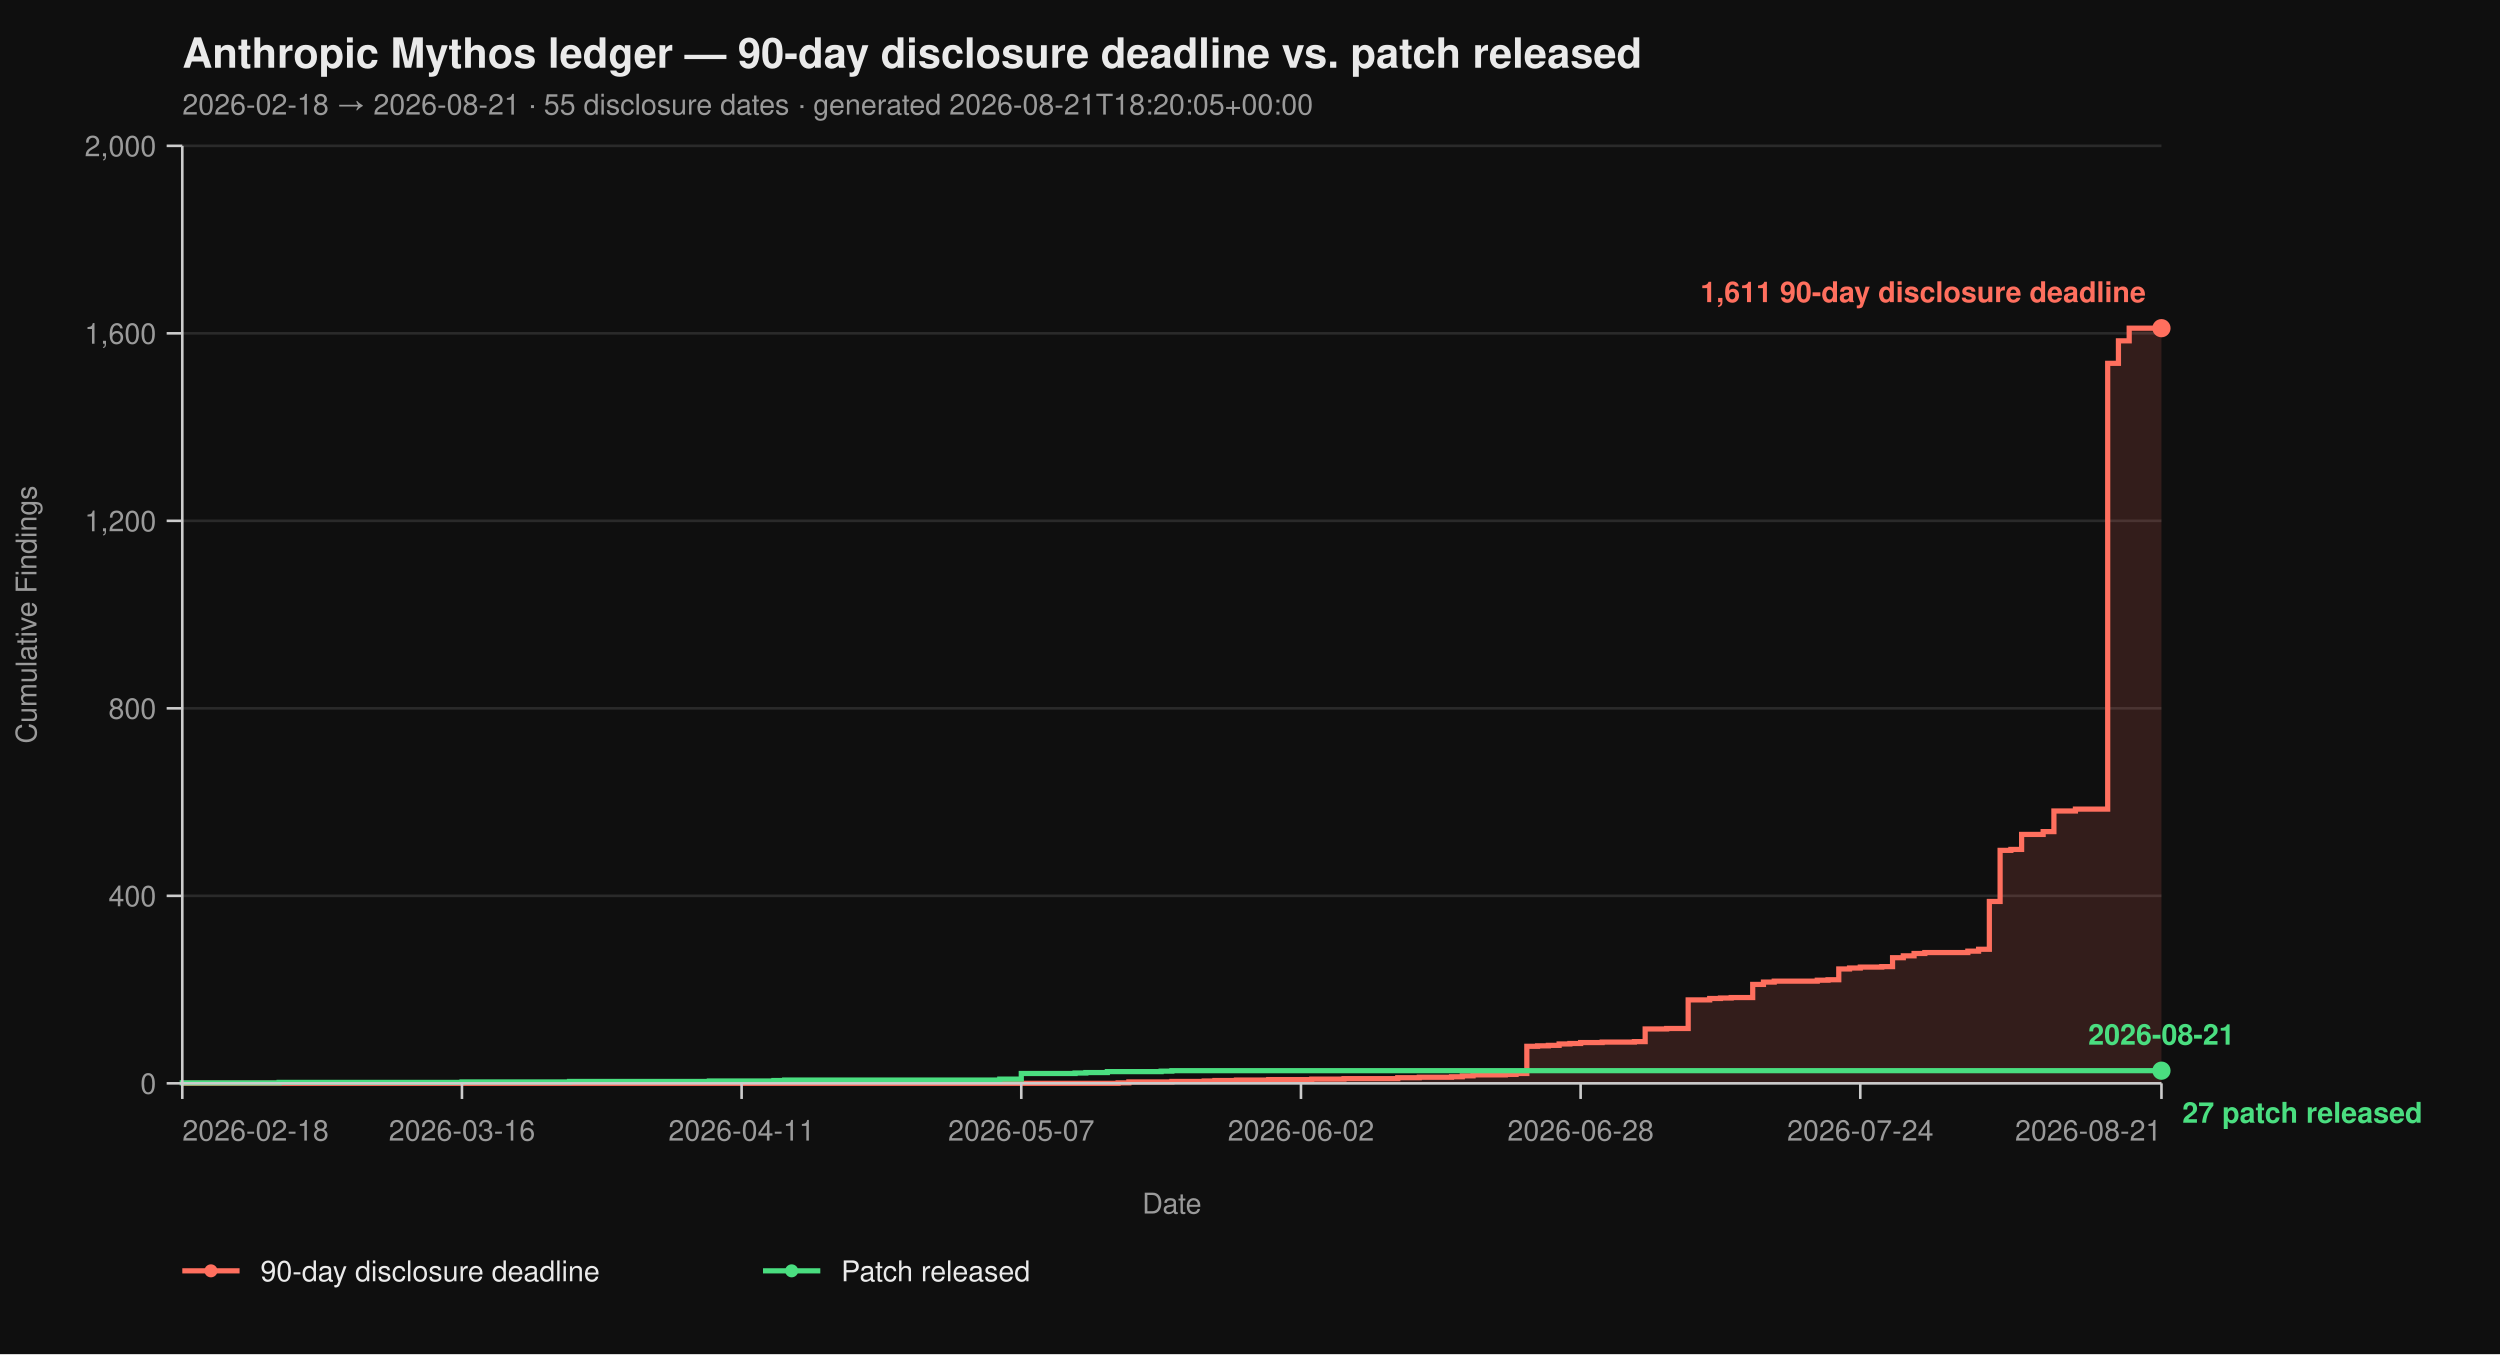
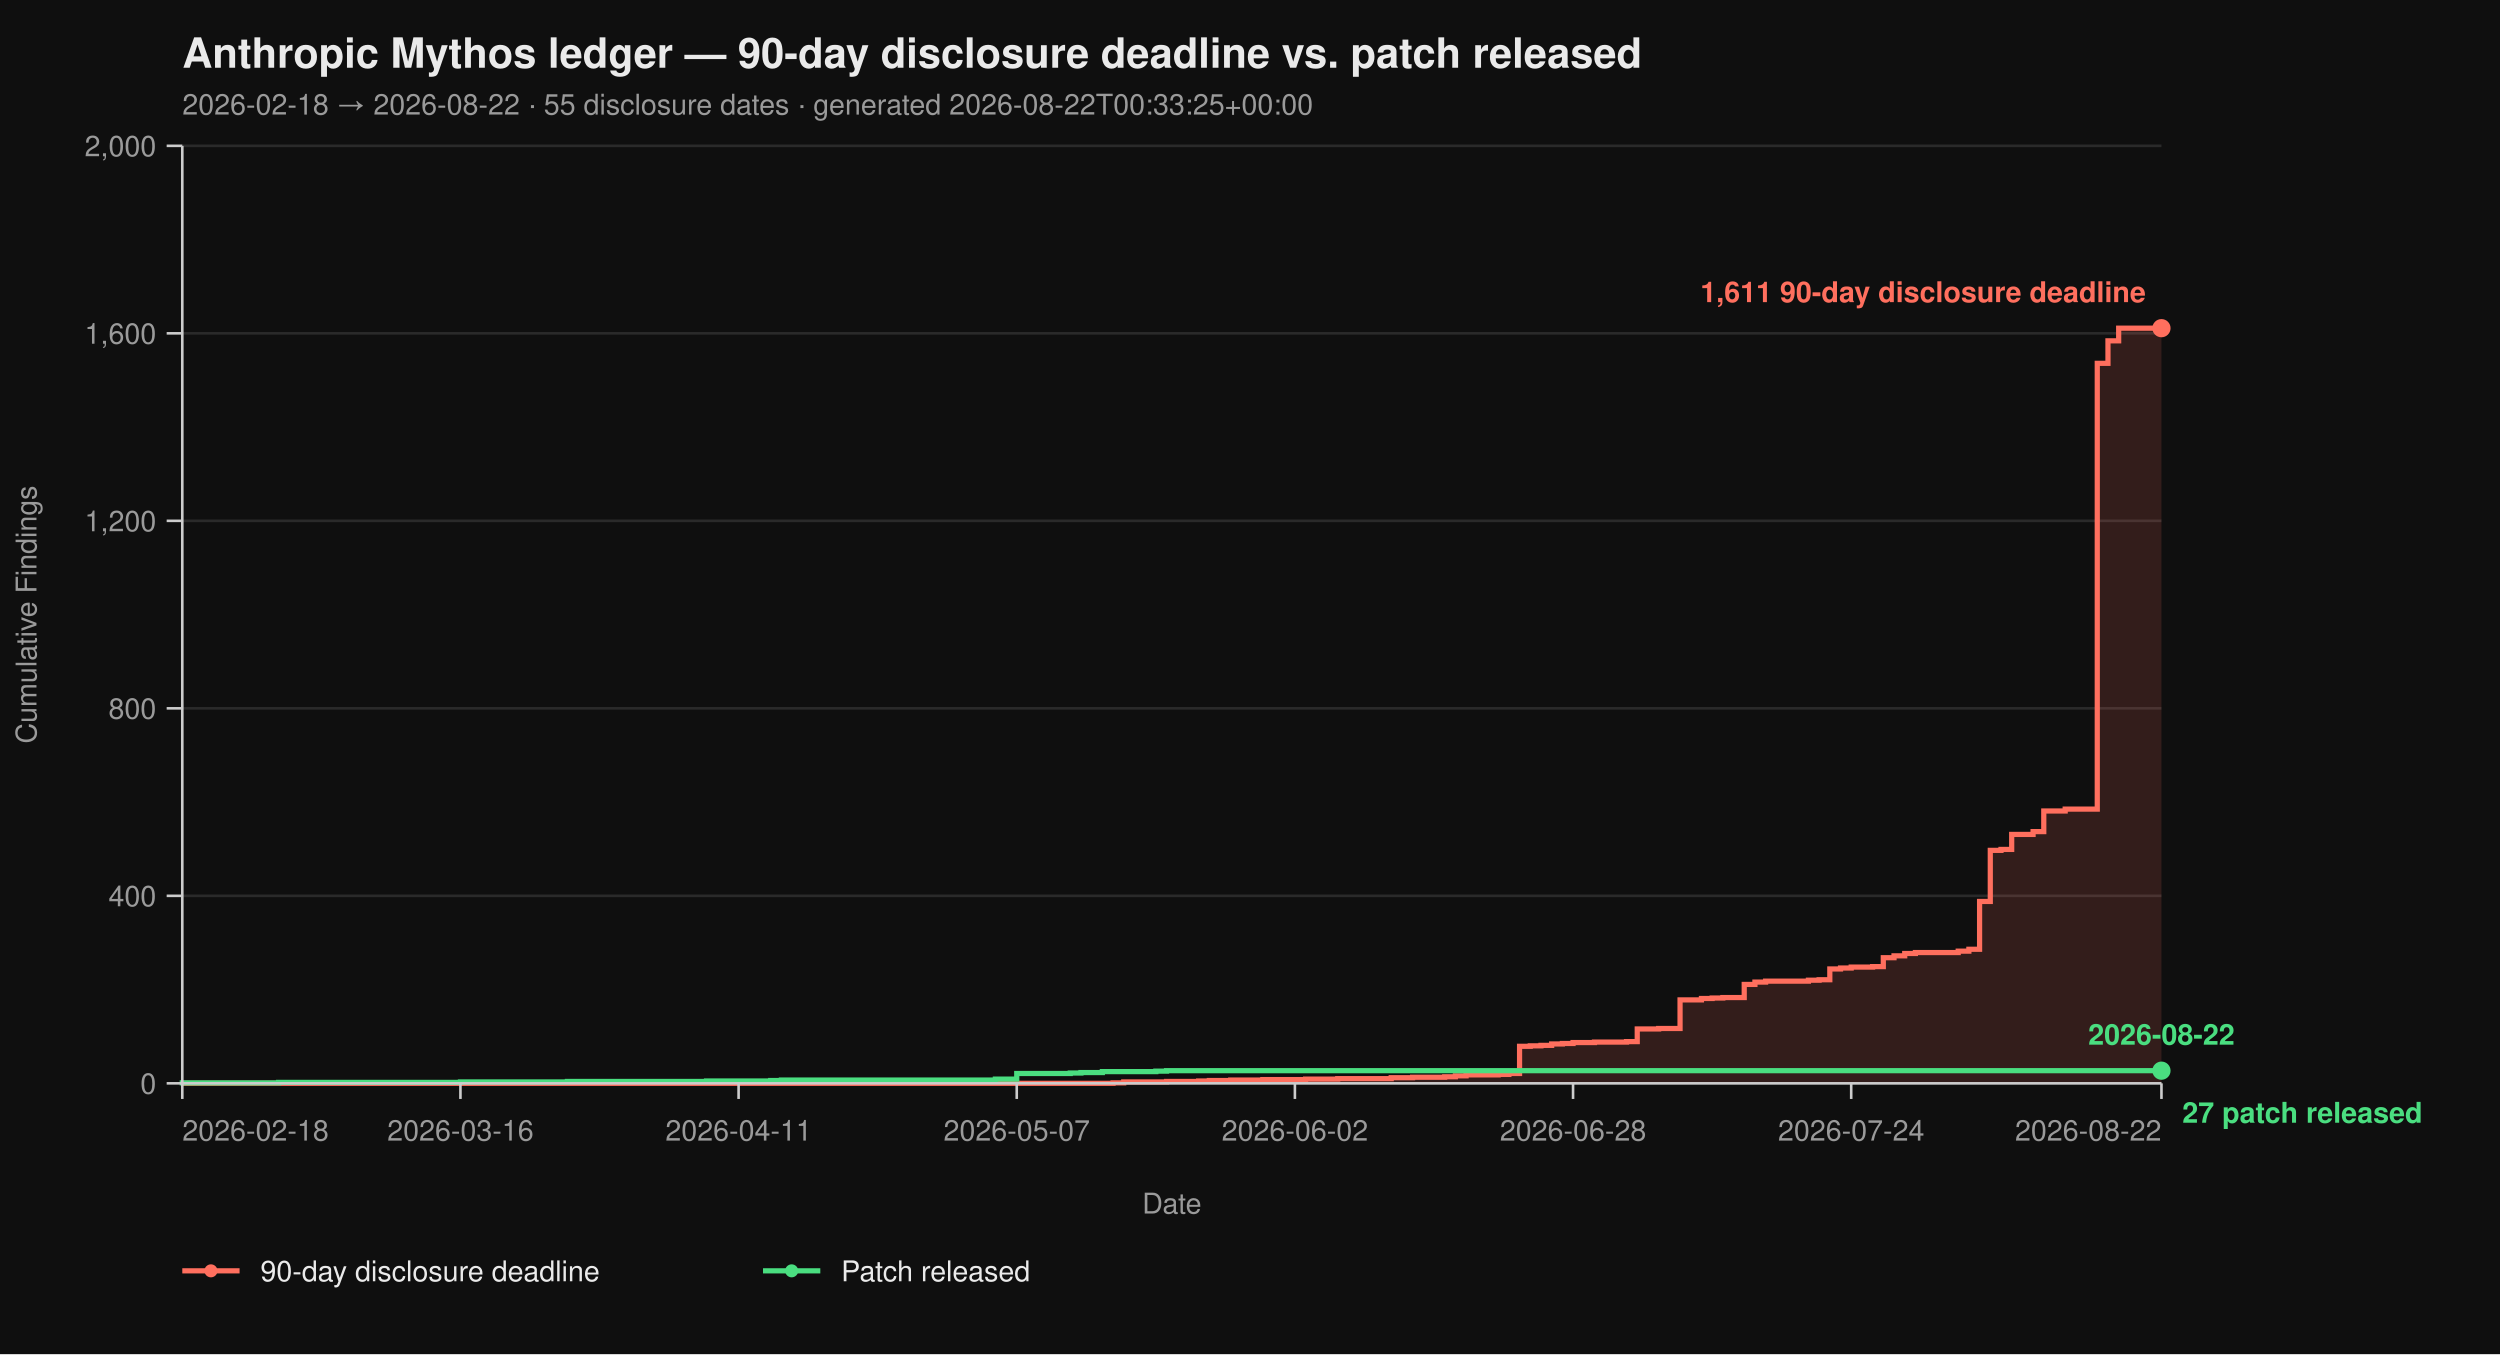
<svg xmlns="http://www.w3.org/2000/svg" viewBox="0 0 960 520" width="960" height="520" font-family="-apple-system, BlinkMacSystemFont, 'Segoe UI', Helvetica, Arial, sans-serif">
  <rect width="100%" height="100%" fill="#0f0f0f" />
  <text x="70" y="26" fill="#eaeaea" font-size="16" font-weight="700">Anthropic Mythos ledger — 90-day disclosure deadline vs. patch released</text>
-   <text x="70" y="44" fill="#9a9a9a" font-size="11">2026-02-18 → 2026-08-21  ·  55 disclosure dates  ·  generated 2026-08-21T18:20:05+00:00</text>
+   <text x="70" y="44" fill="#9a9a9a" font-size="11">2026-02-18 → 2026-08-22  ·  55 disclosure dates  ·  generated 2026-08-22T00:33:25+00:00</text>
  <line x1="70" y1="416.00" x2="830" y2="416.00" stroke="#2a2a2a" stroke-width="1" />
  <line x1="70" y1="344.00" x2="830" y2="344.00" stroke="#2a2a2a" stroke-width="1" />
  <line x1="70" y1="272.00" x2="830" y2="272.00" stroke="#2a2a2a" stroke-width="1" />
  <line x1="70" y1="200.00" x2="830" y2="200.00" stroke="#2a2a2a" stroke-width="1" />
  <line x1="70" y1="128.00" x2="830" y2="128.00" stroke="#2a2a2a" stroke-width="1" />
  <line x1="70" y1="56.00" x2="830" y2="56.00" stroke="#2a2a2a" stroke-width="1" />
-   <path d="M 70.00 416.00 L 429.35 416.00 L 429.35 415.82 L 433.48 415.82 L 433.48 415.46 L 450.00 415.46 L 450.00 415.28 L 462.39 415.28 L 462.39 415.10 L 466.52 415.10 L 466.52 414.92 L 474.78 414.92 L 474.78 414.74 L 487.17 414.74 L 487.17 414.56 L 503.70 414.56 L 503.70 414.38 L 516.09 414.38 L 516.09 414.20 L 536.74 414.20 L 536.74 413.84 L 545.00 413.84 L 545.00 413.66 L 557.39 413.66 L 557.39 413.48 L 561.52 413.48 L 561.52 413.12 L 565.65 413.12 L 565.65 412.76 L 578.04 412.76 L 578.04 412.58 L 582.17 412.58 L 582.17 412.22 L 586.30 412.22 L 586.30 401.78 L 590.43 401.78 L 590.43 401.60 L 594.57 401.60 L 594.57 401.42 L 598.70 401.42 L 598.70 400.88 L 602.83 400.88 L 602.83 400.70 L 606.96 400.70 L 606.96 400.34 L 615.22 400.34 L 615.22 400.16 L 627.61 400.16 L 627.61 399.98 L 631.74 399.98 L 631.74 395.12 L 640.00 395.12 L 640.00 394.94 L 648.26 394.94 L 648.26 383.96 L 656.52 383.96 L 656.52 383.42 L 660.65 383.42 L 660.65 383.24 L 664.78 383.24 L 664.78 383.06 L 673.04 383.06 L 673.04 378.02 L 677.17 378.02 L 677.17 377.12 L 681.30 377.12 L 681.30 376.76 L 697.83 376.76 L 697.83 376.40 L 701.96 376.40 L 701.96 376.22 L 706.09 376.22 L 706.09 372.08 L 710.22 372.08 L 710.22 371.72 L 714.35 371.72 L 714.35 371.36 L 722.61 371.36 L 722.61 371.18 L 726.74 371.18 L 726.74 367.76 L 730.87 367.76 L 730.87 367.04 L 735.00 367.04 L 735.00 366.14 L 739.13 366.14 L 739.13 365.78 L 755.65 365.78 L 755.65 365.24 L 759.78 365.24 L 759.78 364.52 L 763.91 364.52 L 763.91 346.16 L 768.04 346.16 L 768.04 326.54 L 772.17 326.54 L 772.17 326.18 L 776.30 326.18 L 776.30 320.42 L 784.57 320.42 L 784.57 319.34 L 788.70 319.34 L 788.70 311.42 L 796.96 311.42 L 796.96 310.70 L 809.35 310.70 L 809.35 139.52 L 813.48 139.52 L 813.48 130.88 L 817.61 130.88 L 817.61 126.02 L 830.00 126.02 L 830.00 416.00 Z" fill="#ff6f5e26" stroke="none" />
-   <path d="M 70.00 416.00 L 429.35 416.00 L 429.35 415.82 L 433.48 415.82 L 433.48 415.46 L 450.00 415.46 L 450.00 415.28 L 462.39 415.28 L 462.39 415.10 L 466.52 415.10 L 466.52 414.92 L 474.78 414.92 L 474.78 414.74 L 487.17 414.74 L 487.17 414.56 L 503.70 414.56 L 503.70 414.38 L 516.09 414.38 L 516.09 414.20 L 536.74 414.20 L 536.74 413.84 L 545.00 413.84 L 545.00 413.66 L 557.39 413.66 L 557.39 413.48 L 561.52 413.48 L 561.52 413.12 L 565.65 413.12 L 565.65 412.76 L 578.04 412.76 L 578.04 412.58 L 582.17 412.58 L 582.17 412.22 L 586.30 412.22 L 586.30 401.78 L 590.43 401.78 L 590.43 401.60 L 594.57 401.60 L 594.57 401.42 L 598.70 401.42 L 598.70 400.88 L 602.83 400.88 L 602.83 400.70 L 606.96 400.70 L 606.96 400.34 L 615.22 400.34 L 615.22 400.16 L 627.61 400.16 L 627.61 399.98 L 631.74 399.98 L 631.74 395.12 L 640.00 395.12 L 640.00 394.94 L 648.26 394.94 L 648.26 383.96 L 656.52 383.96 L 656.52 383.42 L 660.65 383.42 L 660.65 383.24 L 664.78 383.24 L 664.78 383.06 L 673.04 383.06 L 673.04 378.02 L 677.17 378.02 L 677.17 377.12 L 681.30 377.12 L 681.30 376.76 L 697.83 376.76 L 697.83 376.40 L 701.96 376.40 L 701.96 376.22 L 706.09 376.22 L 706.09 372.08 L 710.22 372.08 L 710.22 371.72 L 714.35 371.72 L 714.35 371.36 L 722.61 371.36 L 722.61 371.18 L 726.74 371.18 L 726.74 367.76 L 730.87 367.76 L 730.87 367.04 L 735.00 367.04 L 735.00 366.14 L 739.13 366.14 L 739.13 365.78 L 755.65 365.78 L 755.65 365.24 L 759.78 365.24 L 759.78 364.52 L 763.91 364.52 L 763.91 346.16 L 768.04 346.16 L 768.04 326.54 L 772.17 326.54 L 772.17 326.18 L 776.30 326.18 L 776.30 320.42 L 784.57 320.42 L 784.57 319.34 L 788.70 319.34 L 788.70 311.42 L 796.96 311.42 L 796.96 310.70 L 809.35 310.70 L 809.35 139.52 L 813.48 139.52 L 813.48 130.88 L 817.61 130.88 L 817.61 126.02 L 830.00 126.02" fill="none" stroke="#ff6f5e" stroke-width="2" stroke-linejoin="miter" stroke-linecap="butt" />
-   <path d="M 70.00 416.00 L 70.00 416.00 L 70.00 415.82 L 107.17 415.82 L 107.17 415.64 L 177.39 415.64 L 177.39 415.46 L 218.70 415.46 L 218.70 415.28 L 272.39 415.28 L 272.39 415.10 L 297.17 415.10 L 297.17 414.92 L 301.30 414.92 L 301.30 414.74 L 383.91 414.74 L 383.91 414.38 L 392.17 414.38 L 392.17 412.22 L 412.83 412.22 L 412.83 412.04 L 416.96 412.04 L 416.96 411.86 L 425.22 411.86 L 425.22 411.50 L 445.87 411.50 L 445.87 411.32 L 450.00 411.32 L 450.00 411.14 L 830.00 411.14" fill="none" stroke="#4ade80" stroke-width="2" stroke-linejoin="miter" stroke-linecap="butt" />
+   <path d="M 70.00 416.00 L 427.41 416.00 L 427.41 415.82 L 431.51 415.82 L 431.51 415.46 L 447.95 415.46 L 447.95 415.28 L 460.27 415.28 L 460.27 415.10 L 464.38 415.10 L 464.38 414.92 L 472.59 414.92 L 472.59 414.74 L 484.92 414.74 L 484.92 414.56 L 501.35 414.56 L 501.35 414.38 L 513.68 414.38 L 513.68 414.20 L 534.22 414.20 L 534.22 413.84 L 542.43 413.84 L 542.43 413.66 L 554.76 413.66 L 554.76 413.48 L 558.86 413.48 L 558.86 413.12 L 562.97 413.12 L 562.97 412.76 L 575.30 412.76 L 575.30 412.58 L 579.41 412.58 L 579.41 412.22 L 583.51 412.22 L 583.51 401.78 L 587.62 401.78 L 587.62 401.60 L 591.73 401.60 L 591.73 401.42 L 595.84 401.42 L 595.84 400.88 L 599.95 400.88 L 599.95 400.70 L 604.05 400.70 L 604.05 400.34 L 612.27 400.34 L 612.27 400.16 L 624.59 400.16 L 624.59 399.98 L 628.70 399.98 L 628.70 395.12 L 636.92 395.12 L 636.92 394.94 L 645.14 394.94 L 645.14 383.96 L 653.35 383.96 L 653.35 383.42 L 657.46 383.42 L 657.46 383.24 L 661.57 383.24 L 661.57 383.06 L 669.78 383.06 L 669.78 378.02 L 673.89 378.02 L 673.89 377.12 L 678.00 377.12 L 678.00 376.76 L 694.43 376.76 L 694.43 376.40 L 698.54 376.40 L 698.54 376.22 L 702.65 376.22 L 702.65 372.08 L 706.76 372.08 L 706.76 371.72 L 710.86 371.72 L 710.86 371.36 L 719.08 371.36 L 719.08 371.18 L 723.19 371.18 L 723.19 367.76 L 727.30 367.76 L 727.30 367.04 L 731.41 367.04 L 731.41 366.14 L 735.51 366.14 L 735.51 365.78 L 751.95 365.78 L 751.95 365.24 L 756.05 365.24 L 756.05 364.52 L 760.16 364.52 L 760.16 346.16 L 764.27 346.16 L 764.27 326.54 L 768.38 326.54 L 768.38 326.18 L 772.49 326.18 L 772.49 320.42 L 780.70 320.42 L 780.70 319.34 L 784.81 319.34 L 784.81 311.42 L 793.03 311.42 L 793.03 310.70 L 805.35 310.70 L 805.35 139.52 L 809.46 139.52 L 809.46 130.88 L 813.57 130.88 L 813.57 126.02 L 830.00 126.02 L 830.00 416.00 Z" fill="#ff6f5e26" stroke="none" />
+   <path d="M 70.00 416.00 L 427.41 416.00 L 427.41 415.82 L 431.51 415.82 L 431.51 415.46 L 447.95 415.46 L 447.95 415.28 L 460.27 415.28 L 460.27 415.10 L 464.38 415.10 L 464.38 414.92 L 472.59 414.92 L 472.59 414.74 L 484.92 414.74 L 484.92 414.56 L 501.35 414.56 L 501.35 414.38 L 513.68 414.38 L 513.68 414.20 L 534.22 414.20 L 534.22 413.84 L 542.43 413.84 L 542.43 413.66 L 554.76 413.66 L 554.76 413.48 L 558.86 413.48 L 558.86 413.12 L 562.97 413.12 L 562.97 412.76 L 575.30 412.76 L 575.30 412.58 L 579.41 412.58 L 579.41 412.22 L 583.51 412.22 L 583.51 401.78 L 587.62 401.78 L 587.62 401.60 L 591.73 401.60 L 591.73 401.42 L 595.84 401.42 L 595.84 400.88 L 599.95 400.88 L 599.95 400.70 L 604.05 400.70 L 604.05 400.34 L 612.27 400.34 L 612.27 400.16 L 624.59 400.16 L 624.59 399.98 L 628.70 399.98 L 628.70 395.12 L 636.92 395.12 L 636.92 394.94 L 645.14 394.94 L 645.14 383.96 L 653.35 383.96 L 653.35 383.42 L 657.46 383.42 L 657.46 383.24 L 661.57 383.24 L 661.57 383.06 L 669.78 383.06 L 669.78 378.02 L 673.89 378.02 L 673.89 377.12 L 678.00 377.12 L 678.00 376.76 L 694.43 376.76 L 694.43 376.40 L 698.54 376.40 L 698.54 376.22 L 702.65 376.22 L 702.65 372.08 L 706.76 372.08 L 706.76 371.72 L 710.86 371.72 L 710.86 371.36 L 719.08 371.36 L 719.08 371.18 L 723.19 371.18 L 723.19 367.76 L 727.30 367.76 L 727.30 367.04 L 731.41 367.04 L 731.41 366.14 L 735.51 366.14 L 735.51 365.78 L 751.95 365.78 L 751.95 365.24 L 756.05 365.24 L 756.05 364.52 L 760.16 364.52 L 760.16 346.16 L 764.27 346.16 L 764.27 326.54 L 768.38 326.54 L 768.38 326.18 L 772.49 326.18 L 772.49 320.42 L 780.70 320.42 L 780.70 319.34 L 784.81 319.34 L 784.81 311.42 L 793.03 311.42 L 793.03 310.70 L 805.35 310.70 L 805.35 139.52 L 809.46 139.52 L 809.46 130.88 L 813.57 130.88 L 813.57 126.02 L 830.00 126.02" fill="none" stroke="#ff6f5e" stroke-width="2" stroke-linejoin="miter" stroke-linecap="butt" />
+   <path d="M 70.00 416.00 L 70.00 416.00 L 70.00 415.82 L 106.97 415.82 L 106.97 415.64 L 176.81 415.64 L 176.81 415.46 L 217.89 415.46 L 217.89 415.28 L 271.30 415.28 L 271.30 415.10 L 295.95 415.10 L 295.95 414.92 L 300.05 414.92 L 300.05 414.74 L 382.22 414.74 L 382.22 414.38 L 390.43 414.38 L 390.43 412.22 L 410.97 412.22 L 410.97 412.04 L 415.08 412.04 L 415.08 411.86 L 423.30 411.86 L 423.30 411.50 L 443.84 411.50 L 443.84 411.32 L 447.95 411.32 L 447.95 411.14 L 830.00 411.14" fill="none" stroke="#4ade80" stroke-width="2" stroke-linejoin="miter" stroke-linecap="butt" />
  <line x1="70" y1="56" x2="70" y2="416" stroke="#cccccc" stroke-width="1" />
  <line x1="70" y1="416" x2="830" y2="416" stroke="#cccccc" stroke-width="1" />
  <line x1="64" y1="416.00" x2="70" y2="416.00" stroke="#cccccc" stroke-width="1" />
  <line x1="64" y1="344.00" x2="70" y2="344.00" stroke="#cccccc" stroke-width="1" />
  <line x1="64" y1="272.00" x2="70" y2="272.00" stroke="#cccccc" stroke-width="1" />
  <line x1="64" y1="200.00" x2="70" y2="200.00" stroke="#cccccc" stroke-width="1" />
  <line x1="64" y1="128.00" x2="70" y2="128.00" stroke="#cccccc" stroke-width="1" />
  <line x1="64" y1="56.00" x2="70" y2="56.00" stroke="#cccccc" stroke-width="1" />
  <text x="60" y="420.00" text-anchor="end" fill="#9a9a9a" font-size="11">0</text>
  <text x="60" y="348.00" text-anchor="end" fill="#9a9a9a" font-size="11">400</text>
  <text x="60" y="276.00" text-anchor="end" fill="#9a9a9a" font-size="11">800</text>
  <text x="60" y="204.00" text-anchor="end" fill="#9a9a9a" font-size="11">1,200</text>
  <text x="60" y="132.00" text-anchor="end" fill="#9a9a9a" font-size="11">1,600</text>
  <text x="60" y="60.00" text-anchor="end" fill="#9a9a9a" font-size="11">2,000</text>
  <text x="14" y="236.00" fill="#9a9a9a" font-size="11" transform="rotate(-90 14 236.00)" text-anchor="middle">Cumulative Findings</text>
  <line x1="70.00" y1="416" x2="70.00" y2="422" stroke="#cccccc" stroke-width="1" />
-   <line x1="177.39" y1="416" x2="177.39" y2="422" stroke="#cccccc" stroke-width="1" />
-   <line x1="284.78" y1="416" x2="284.78" y2="422" stroke="#cccccc" stroke-width="1" />
-   <line x1="392.17" y1="416" x2="392.17" y2="422" stroke="#cccccc" stroke-width="1" />
-   <line x1="499.57" y1="416" x2="499.57" y2="422" stroke="#cccccc" stroke-width="1" />
-   <line x1="606.96" y1="416" x2="606.96" y2="422" stroke="#cccccc" stroke-width="1" />
-   <line x1="714.35" y1="416" x2="714.35" y2="422" stroke="#cccccc" stroke-width="1" />
+   <line x1="176.81" y1="416" x2="176.81" y2="422" stroke="#cccccc" stroke-width="1" />
+   <line x1="283.62" y1="416" x2="283.62" y2="422" stroke="#cccccc" stroke-width="1" />
+   <line x1="390.43" y1="416" x2="390.43" y2="422" stroke="#cccccc" stroke-width="1" />
+   <line x1="497.24" y1="416" x2="497.24" y2="422" stroke="#cccccc" stroke-width="1" />
+   <line x1="604.05" y1="416" x2="604.05" y2="422" stroke="#cccccc" stroke-width="1" />
+   <line x1="710.86" y1="416" x2="710.86" y2="422" stroke="#cccccc" stroke-width="1" />
  <line x1="830.00" y1="416" x2="830.00" y2="422" stroke="#cccccc" stroke-width="1" />
  <text x="70.00" y="438" text-anchor="start" fill="#9a9a9a" font-size="11">2026-02-18</text>
-   <text x="177.39" y="438" text-anchor="middle" fill="#9a9a9a" font-size="11">2026-03-16</text>
-   <text x="284.78" y="438" text-anchor="middle" fill="#9a9a9a" font-size="11">2026-04-11</text>
-   <text x="392.17" y="438" text-anchor="middle" fill="#9a9a9a" font-size="11">2026-05-07</text>
-   <text x="499.57" y="438" text-anchor="middle" fill="#9a9a9a" font-size="11">2026-06-02</text>
-   <text x="606.96" y="438" text-anchor="middle" fill="#9a9a9a" font-size="11">2026-06-28</text>
-   <text x="714.35" y="438" text-anchor="middle" fill="#9a9a9a" font-size="11">2026-07-24</text>
-   <text x="830.00" y="438" text-anchor="end" fill="#9a9a9a" font-size="11">2026-08-21</text>
+   <text x="176.81" y="438" text-anchor="middle" fill="#9a9a9a" font-size="11">2026-03-16</text>
+   <text x="283.62" y="438" text-anchor="middle" fill="#9a9a9a" font-size="11">2026-04-11</text>
+   <text x="390.43" y="438" text-anchor="middle" fill="#9a9a9a" font-size="11">2026-05-07</text>
+   <text x="497.24" y="438" text-anchor="middle" fill="#9a9a9a" font-size="11">2026-06-02</text>
+   <text x="604.05" y="438" text-anchor="middle" fill="#9a9a9a" font-size="11">2026-06-28</text>
+   <text x="710.86" y="438" text-anchor="middle" fill="#9a9a9a" font-size="11">2026-07-24</text>
+   <text x="830.00" y="438" text-anchor="end" fill="#9a9a9a" font-size="11">2026-08-22</text>
  <text x="450.00" y="466" fill="#9a9a9a" font-size="11" text-anchor="middle">Date</text>
  <circle cx="830.00" cy="126.02" r="3.5" fill="#ff6f5e" />
  <text x="824.00" y="116.02" text-anchor="end" fill="#ff6f5e" font-size="11" font-weight="600">1,611 90-day disclosure deadline</text>
  <circle cx="830.00" cy="411.14" r="3.5" fill="#4ade80" />
  <text x="838.00" y="431.14" text-anchor="start" fill="#4ade80" font-size="11" font-weight="600">27 patch released</text>
-   <text x="830.00" y="401.14" text-anchor="middle" fill="#4ade80" font-size="11" font-weight="600">2026-08-21</text>
+   <text x="830.00" y="401.14" text-anchor="middle" fill="#4ade80" font-size="11" font-weight="600">2026-08-22</text>
  <line x1="70" y1="488" x2="92" y2="488" stroke="#ff6f5e" stroke-width="2" />
  <circle cx="81" cy="488" r="2.5" fill="#ff6f5e" />
  <text x="100" y="492" fill="#eaeaea" font-size="11">90-day disclosure deadline</text>
  <line x1="293.0" y1="488" x2="315.0" y2="488" stroke="#4ade80" stroke-width="2" />
  <circle cx="304.0" cy="488" r="2.5" fill="#4ade80" />
  <text x="323.0" y="492" fill="#eaeaea" font-size="11">Patch released</text>
</svg>
